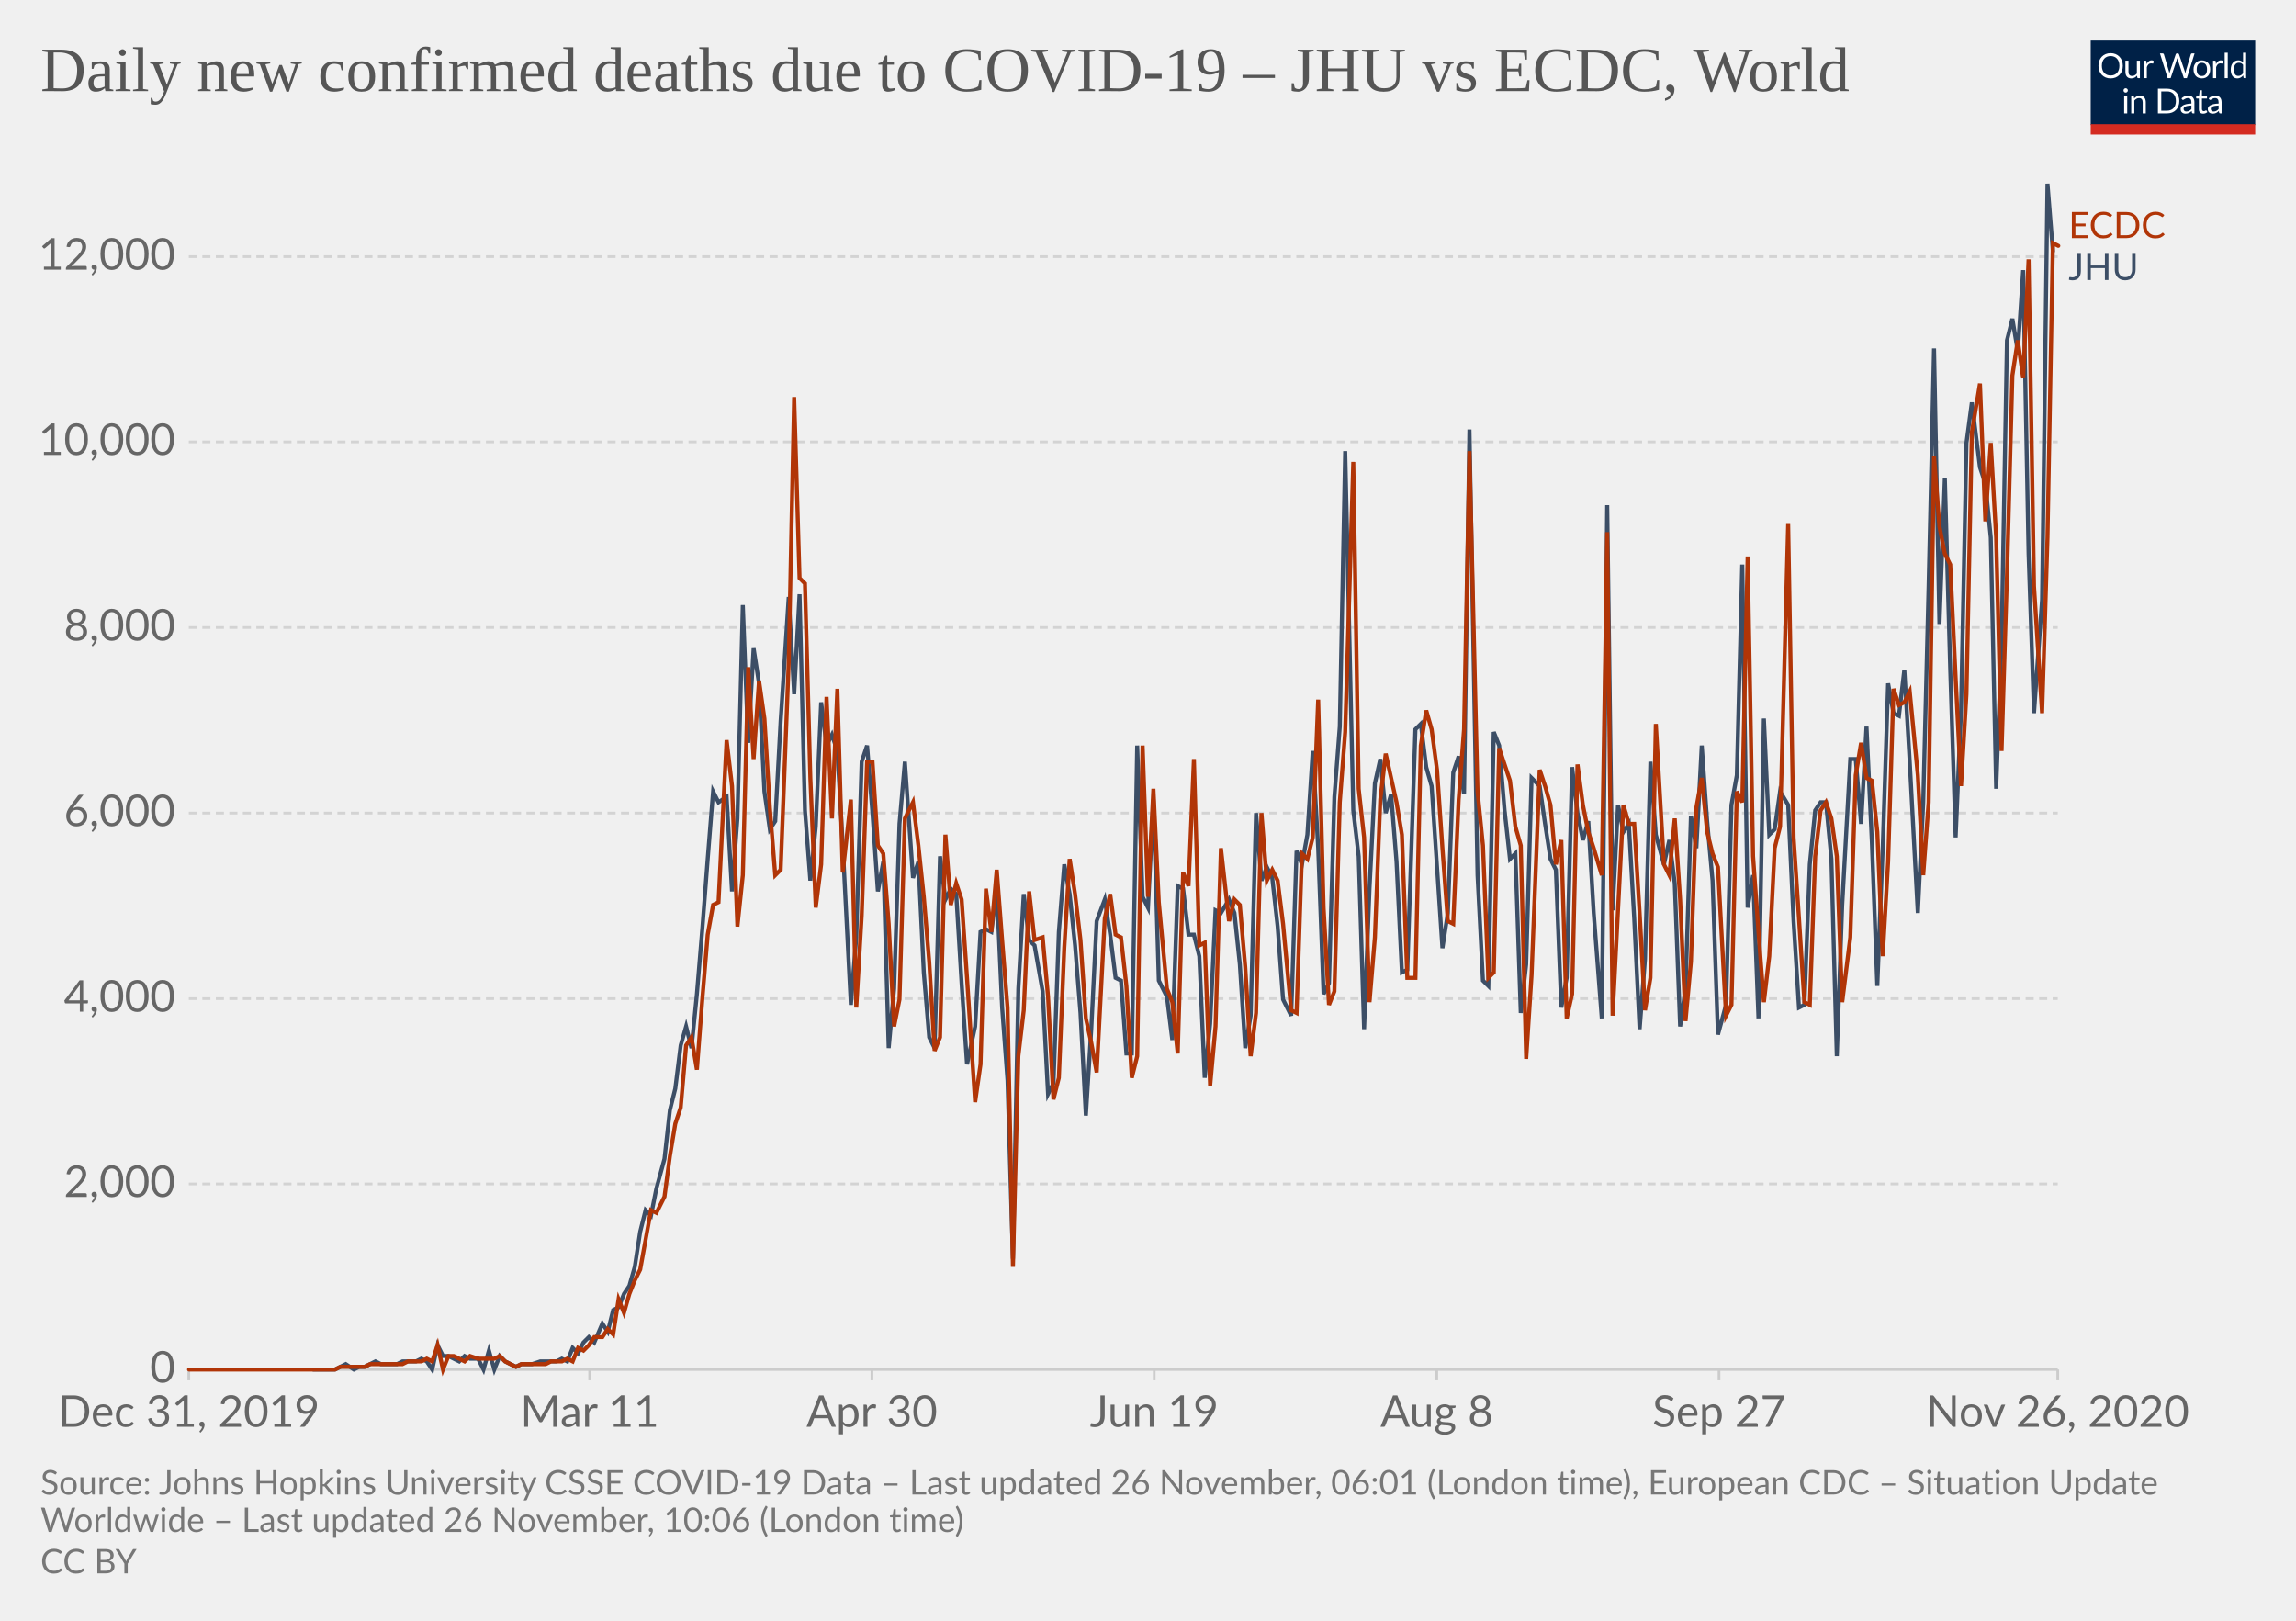
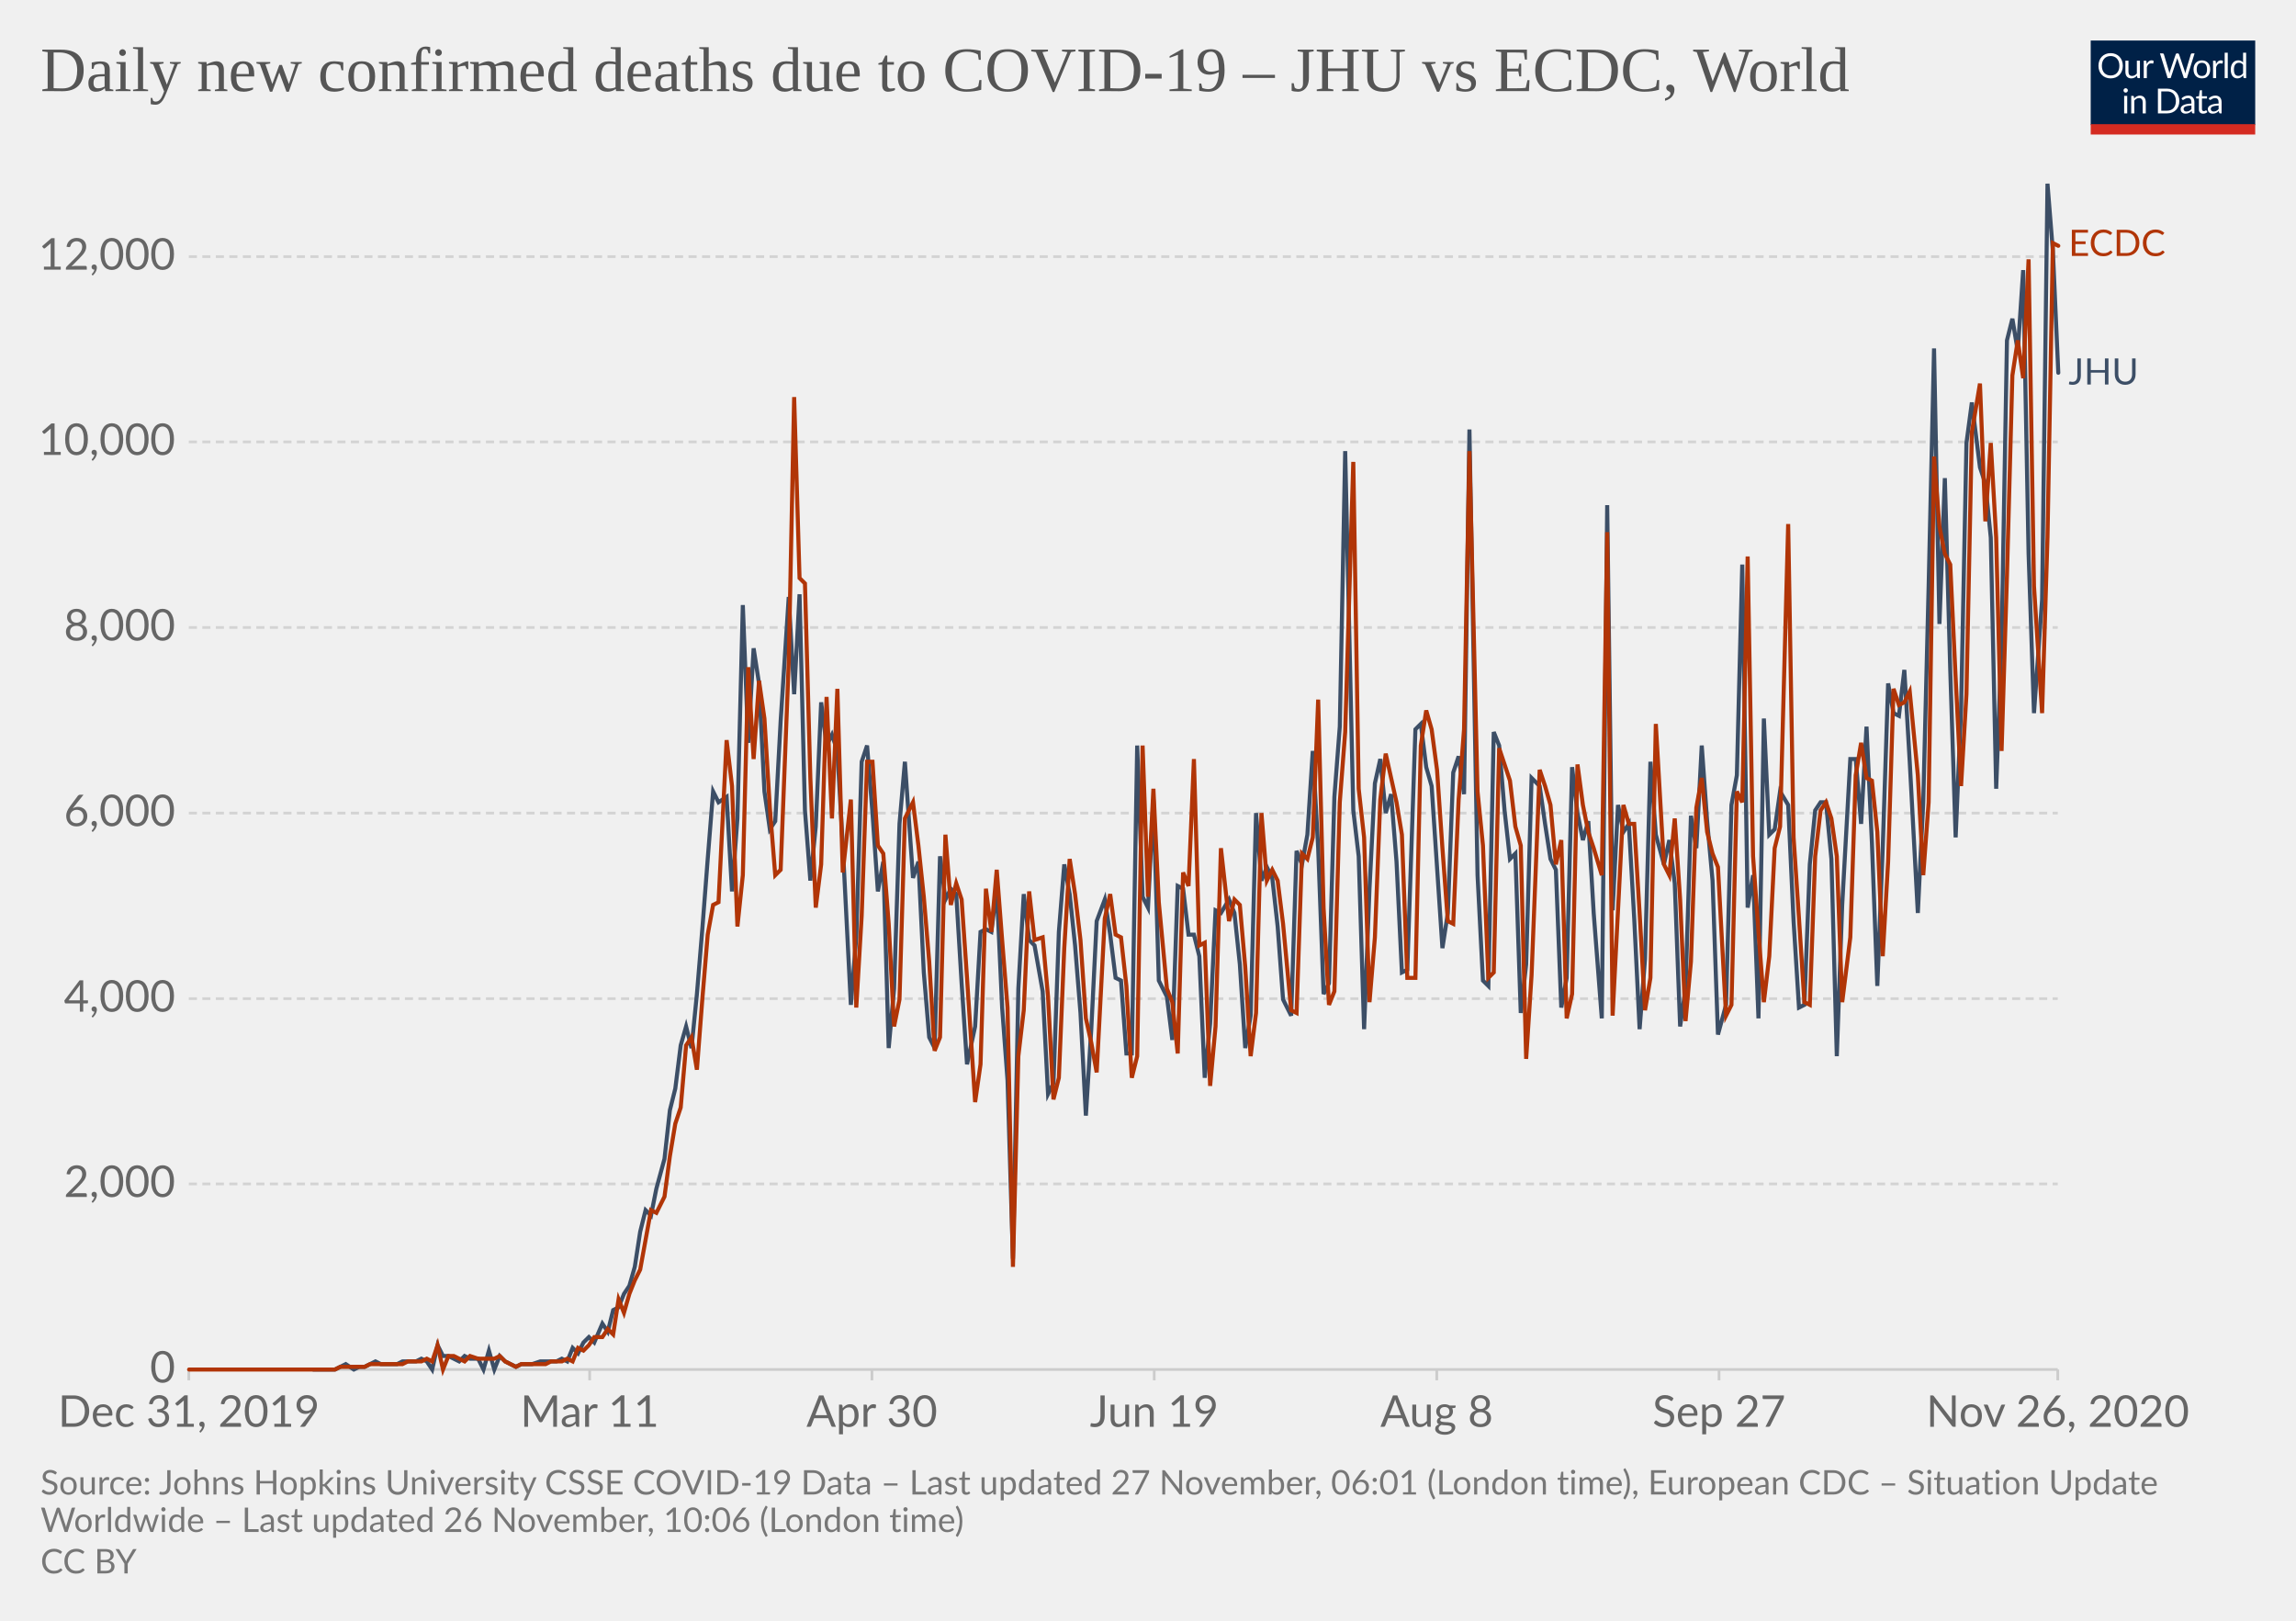
<svg xmlns="http://www.w3.org/2000/svg" version="1.1" style="background-color:#fff;-webkit-font-smoothing:antialiased" width="850" height="600" viewBox="0 0 850 600" font-family="Lato,'Helvetica Neue',Helvetica,Arial,sans-serif" font-size="18" text-rendering="optimizeLegibility">
  <g class="HeaderView">
    <g transform="matrix(.29 0 0 .29 774 15)">
      <svg width="210" height="120" viewBox="0 0 210 120" fill="none">
        <g clip-path="url(#clip0)">
          <path d="M0 0h210v107.89H0V0z" fill="#002147" />
          <path d="M40.98 32.25c0 2.36-.38 4.53-1.12 6.51a14.26 14.26 0 01-8.1 8.4c-1.9.78-4.02 1.17-6.34 1.17a16.6 16.6 0 01-6.33-1.17 14.31 14.31 0 01-8.08-8.4 18.29 18.29 0 01-1.12-6.51c0-2.36.38-4.53 1.12-6.5a14.32 14.32 0 018.07-8.44c1.92-.8 4.03-1.19 6.34-1.19 2.32 0 4.43.4 6.34 1.19 1.92.8 3.56 1.9 4.93 3.34a14.87 14.87 0 013.17 5.1 18.1 18.1 0 011.12 6.5zm-4.38 0c0-1.94-.26-3.68-.8-5.22a10.91 10.91 0 00-2.24-3.89 9.68 9.68 0 00-3.52-2.46 11.95 11.95 0 00-4.62-.86c-1.68 0-3.21.28-4.6.86a9.88 9.88 0 00-3.54 2.46 10.91 10.91 0 00-2.24 3.9c-.53 1.53-.8 3.27-.8 5.2 0 1.94.27 3.68.8 5.22a11.17 11.17 0 002.24 3.9 10.01 10.01 0 003.55 2.44c1.38.56 2.9.83 4.6.83 1.7 0 3.24-.27 4.61-.83a9.8 9.8 0 003.52-2.44 11.17 11.17 0 002.25-3.9c.53-1.54.8-3.28.8-5.21zm26.22-6.54V48H60.5c-.56 0-.9-.27-1.05-.81l-.31-2.4a12.45 12.45 0 01-3.26 2.6c-1.2.64-2.58.96-4.13.96-1.22 0-2.3-.2-3.24-.6a6.52 6.52 0 01-2.33-1.7 7.37 7.37 0 01-1.43-2.67c-.3-1.04-.46-2.2-.46-3.45V25.7h3.91v14.22c0 1.68.38 2.99 1.15 3.91.77.93 1.96 1.39 3.54 1.39 1.16 0 2.24-.27 3.23-.82a10.42 10.42 0 002.8-2.28V25.7h3.91zm8.61 4.47a9.94 9.94 0 012.6-3.56 5.64 5.64 0 013.76-1.3c.47 0 .92.05 1.34.15.44.1.83.27 1.17.49l-.3 2.92c-.09.37-.3.55-.66.55-.2 0-.5-.04-.9-.13a6.21 6.21 0 00-3.24.18c-.54.2-1.03.5-1.47.92-.42.4-.81.9-1.17 1.5-.33.58-.64 1.26-.92 2.02V48H67.7V25.71h2.25c.42 0 .72.08.88.25.16.16.27.44.33.83l.26 3.39zm61.16-13.7L122.75 48h-3.82l-7.99-24.05a21.95 21.95 0 01-.42-1.58 38.36 38.36 0 01-.44 1.58L102.05 48h-3.83L88.4 16.47h3.54c.38 0 .7.1.95.29.26.2.43.43.5.73l6.52 21.9c.1.4.2.83.28 1.28.1.46.2.94.29 1.46l.3-1.46c.12-.47.25-.9.38-1.27l7.41-21.91c.1-.25.26-.48.51-.69.27-.22.58-.33.95-.33h1.23c.38 0 .69.1.92.29.24.2.41.43.53.73l7.4 21.9a28.4 28.4 0 01.68 2.62 29.52 29.52 0 01.52-2.61l6.54-21.91c.07-.27.23-.5.48-.7.27-.21.58-.32.95-.32h3.32zm9.35 8.88c1.63 0 3.1.27 4.4.82a9.43 9.43 0 015.46 5.94c.5 1.4.74 2.98.74 4.73 0 1.76-.25 3.34-.74 4.75a9.43 9.43 0 01-5.46 5.92c-1.3.52-2.77.79-4.4.79-1.64 0-3.12-.27-4.44-.8a9.42 9.42 0 01-3.35-2.3c-.92-1-1.63-2.2-2.13-3.61-.49-1.41-.73-3-.73-4.75s.24-3.33.73-4.73c.5-1.43 1.2-2.64 2.13-3.63a9.4 9.4 0 013.35-2.31c1.32-.55 2.8-.82 4.44-.82zm0 19.89c2.2 0 3.84-.73 4.93-2.2 1.08-1.48 1.63-3.54 1.63-6.18 0-2.66-.55-4.72-1.63-6.2-1.09-1.49-2.73-2.23-4.93-2.23-1.12 0-2.09.2-2.93.57a5.7 5.7 0 00-2.06 1.65 7.5 7.5 0 00-1.24 2.67c-.26 1.04-.4 2.22-.4 3.54 0 2.64.55 4.7 1.64 6.18 1.1 1.47 2.76 2.2 4.99 2.2zm17.97-15.07a9.94 9.94 0 012.6-3.56 5.64 5.64 0 013.76-1.3c.47 0 .91.05 1.34.15.44.1.83.27 1.16.49l-.28 2.92c-.09.37-.31.55-.66.55-.2 0-.5-.04-.9-.13a6.2 6.2 0 00-3.24.18c-.54.2-1.03.5-1.47.92-.43.4-.82.9-1.17 1.5a13.1 13.1 0 00-.92 2.02V48h-3.94V25.71h2.24c.43 0 .72.08.88.25.17.16.28.44.33.83l.27 3.39zm15.04-14.59V48h-3.92V15.6h3.92zm19.55 15.43a6.22 6.22 0 00-2.38-2.05 6.7 6.7 0 00-2.86-.6c-2.07 0-3.66.75-4.77 2.23-1.12 1.48-1.68 3.6-1.68 6.33 0 1.46.13 2.7.38 3.74a7.29 7.29 0 001.1 2.56 4.35 4.35 0 001.78 1.45c.7.3 1.5.46 2.4.46 1.29 0 2.41-.3 3.36-.88a9.6 9.6 0 002.67-2.49V31.02zm3.91-15.43V48h-2.33c-.56 0-.9-.27-1.06-.81l-.35-2.71a12.13 12.13 0 01-3.25 2.77 8.28 8.28 0 01-4.23 1.06 7.31 7.31 0 01-6.14-2.9c-.73-.96-1.3-2.15-1.69-3.57a18.35 18.35 0 01.07-9.48 11.29 11.29 0 011.89-3.7 8.7 8.7 0 017.06-3.34 7.96 7.96 0 016.12 2.62V15.59h3.91zM46.61 70.71V93H42.7V70.71h3.91zm.84-7c0 .39-.08.75-.24 1.09a2.81 2.81 0 01-1.52 1.47 2.67 2.67 0 01-2.16 0 2.9 2.9 0 01-1.45-1.47 2.67 2.67 0 010-2.16c.15-.35.35-.65.6-.9.25-.27.53-.47.85-.62a2.67 2.67 0 012.16 0c.35.15.65.35.9.62.27.25.47.55.62.9.16.34.24.7.24 1.08zm7.97 10.24c.49-.54 1-1.04 1.54-1.48a9.85 9.85 0 013.66-1.84 8.96 8.96 0 015.43.35c.94.4 1.72.97 2.33 1.71a7.36 7.36 0 011.43 2.67c.32 1.04.49 2.19.49 3.45V93h-3.94V78.81c0-1.69-.4-3-1.17-3.92-.76-.93-1.93-1.4-3.5-1.4a6.6 6.6 0 00-3.25.83c-1 .56-1.92 1.31-2.77 2.27V93h-3.94V70.71h2.35c.56 0 .9.28 1.04.82l.3 2.42zm57.7 3.3c0 2.36-.37 4.5-1.11 6.44a14.3 14.3 0 01-3.17 4.98 14.1 14.1 0 01-4.93 3.2c-1.9.76-4.02 1.13-6.33 1.13H85.8V61.47h11.77c2.31 0 4.42.39 6.33 1.15a13.8 13.8 0 018.1 8.18 17.75 17.75 0 011.12 6.45zm-4.37 0c0-1.94-.26-3.67-.8-5.2a10.94 10.94 0 00-2.23-3.87 9.57 9.57 0 00-3.53-2.42 12.23 12.23 0 00-4.61-.83h-7.5v24.62h7.5c1.7 0 3.24-.28 4.61-.84a9.7 9.7 0 003.53-2.4 10.94 10.94 0 002.24-3.87c.53-1.53.8-3.26.8-5.2zm19.8 5.72c-1.8.06-3.34.2-4.62.44-1.26.22-2.3.51-3.1.88-.8.36-1.37.8-1.74 1.3-.35.5-.53 1.05-.53 1.67 0 .58.1 1.1.3 1.52a3 3 0 00.76 1.05c.34.27.73.46 1.17.6.45.11.94.17 1.45.17a7.28 7.28 0 003.5-.81 11.95 11.95 0 002.82-2.2v-4.62zm-12.65-9.11a12.73 12.73 0 013.98-2.66c1.43-.59 3-.88 4.73-.88 1.25 0 2.36.2 3.33.61a6.81 6.81 0 013.94 4.38c.33 1.04.5 2.19.5 3.43V93h-1.74a1.8 1.8 0 01-.88-.18c-.2-.13-.36-.38-.48-.74l-.44-2.12c-.59.55-1.16 1.03-1.72 1.46a9.48 9.48 0 01-3.74 1.7c-.69.15-1.46.23-2.3.23-.87 0-1.69-.12-2.45-.35a5.34 5.34 0 01-3.34-2.93 6.64 6.64 0 01-.49-2.64c0-.88.25-1.72.73-2.53a6.33 6.33 0 012.35-2.17c1.09-.63 2.5-1.15 4.25-1.54 1.75-.41 3.89-.65 6.42-.7v-1.75c0-1.73-.37-3.03-1.12-3.91-.75-.9-1.84-1.34-3.28-1.34-.97 0-1.78.12-2.44.37-.64.23-1.2.5-1.7.81l-1.23.82c-.33.23-.67.35-1 .35-.27 0-.5-.07-.69-.2a2.1 2.1 0 01-.48-.53l-.7-1.25zm27.67 19.5c-1.76 0-3.12-.5-4.07-1.48-.94-.98-1.41-2.4-1.41-4.25V74h-2.68a.9.9 0 01-.6-.2c-.16-.14-.24-.36-.24-.66v-1.56l3.65-.46.9-6.89a.9.9 0 01.29-.52.88.88 0 01.62-.22H142v7.67h6.44V74H142v13.38c0 .94.22 1.63.68 2.09.45.45 1.04.68 1.76.68a3.21 3.21 0 001.85-.53l.55-.35c.16-.12.3-.18.41-.18.2 0 .4.13.55.38l1.15 1.87a7.45 7.45 0 01-2.44 1.5c-.96.35-1.94.52-2.95.52zm19.68-10.4c-1.8.07-3.34.21-4.62.45-1.26.22-2.3.51-3.1.88-.8.36-1.37.8-1.74 1.3-.35.5-.53 1.05-.53 1.67 0 .58.1 1.1.3 1.52.18.42.44.77.76 1.05.34.27.73.46 1.17.6.45.11.94.17 1.45.17a7.3 7.3 0 003.5-.81 12.04 12.04 0 002.82-2.2v-4.62zm-12.65-9.1a12.72 12.72 0 013.99-2.66c1.42-.59 3-.88 4.72-.88 1.25 0 2.36.2 3.33.61a6.81 6.81 0 013.94 4.38c.33 1.04.5 2.19.5 3.43V93h-1.74a1.8 1.8 0 01-.88-.18c-.2-.13-.36-.38-.48-.74l-.44-2.12c-.59.55-1.16 1.03-1.72 1.46a9.48 9.48 0 01-3.74 1.7c-.69.15-1.46.23-2.3.23-.87 0-1.69-.12-2.45-.35a5.33 5.33 0 01-3.34-2.93 6.62 6.62 0 01-.49-2.64c0-.88.25-1.72.73-2.53a6.33 6.33 0 012.35-2.17c1.09-.63 2.5-1.15 4.25-1.54a31.2 31.2 0 016.42-.7v-1.75c0-1.73-.37-3.03-1.12-3.91-.75-.9-1.84-1.34-3.28-1.34-.97 0-1.78.12-2.44.37-.64.23-1.2.5-1.7.81-.46.3-.87.57-1.22.82-.34.23-.68.35-1.02.35-.26 0-.49-.07-.68-.2a1.88 1.88 0 01-.48-.53l-.7-1.25z" fill="#fff" />
          <path fill="#D42B21" d="M0 106.79h210V120H0z" />
        </g>
        <defs>
          <clipPath id="clip0">
            <path fill="#fff" d="M0 0h210v120H0z" />
          </clipPath>
        </defs>
      </svg>
    </g>
    <a href="https://ourworldindata.org/grapher/covid-deaths-new-per-day-jhu-ecdc?tab=chart&amp;stackMode=absolute&amp;region=World" target="_blank" rel="noopener" font-family="&quot;Playfair Display&quot;,Georgia,&quot;Times New Roman&quot;,serif">
      <text font-size="23.4" x="15" y="33.7" fill="#555">
        <tspan x="15" y="33.72">Daily new confirmed deaths due to COVID-19 – JHU vs ECDC, World</tspan>
      </text>
    </a>
  </g>
  <g class="LineChart">
    <defs>
      <clipPath id="a">
        <path d="M59.9 0h830v920.4h-830z" />
      </clipPath>
    </defs>
    <g class="DualAxisView">
      <g class="HorizontalAxis">
        <path stroke="#ccc" d="M69.9 507v4M218.3 507v4M322.8 507v4M427.3 507v4M531.9 507v4M636.4 507v4M761.8 507v4" />
        <text x="69.9" y="528.2" fill="#666" text-anchor="middle" font-size="16.2">Dec 31, 2019</text>
        <text x="218.3" y="528.2" fill="#666" text-anchor="middle" font-size="16.2">Mar 11</text>
        <text x="322.8" y="528.2" fill="#666" text-anchor="middle" font-size="16.2">Apr 30</text>
        <text x="427.3" y="528.2" fill="#666" text-anchor="middle" font-size="16.2">Jun 19</text>
        <text x="531.9" y="528.2" fill="#666" text-anchor="middle" font-size="16.2">Aug 8</text>
        <text x="636.4" y="528.2" fill="#666" text-anchor="middle" font-size="16.2">Sep 27</text>
        <text x="761.8" y="528.2" fill="#666" text-anchor="middle" font-size="16.2">Nov 26, 2020</text>
      </g>
      <g class="VerticalAxis" fill="#666" dominant-baseline="middle" text-anchor="end" font-size="16.2">
        <text x="64.9" y="507">0</text>
        <text x="64.9" y="438.3">2,000</text>
        <text x="64.9" y="369.7">4,000</text>
        <text x="64.9" y="301">6,000</text>
        <text x="64.9" y="232.3">8,000</text>
        <text x="64.9" y="163.6">10,000</text>
        <text x="64.9" y="95">12,000</text>
      </g>
      <g class="AxisGridLines horizontalLines">
        <path stroke="#ccc" d="M69.9 507h691.89" />
        <path stroke="#d3d3d3" stroke-dasharray="3,2" d="M69.9 438.3h691.89M69.9 369.7h691.89M69.9 301h691.89M69.9 232.3h691.89M69.9 163.6h691.89M69.9 95h691.89" />
      </g>
    </g>
    <g clip-path="url(#a)">
      <g class="LineLabels" cursor="default">
        <g class="legendMark">
-           <text font-size="13.5" x="765.8" y="88.1" fill="#B13507">
-             <tspan x="765.79" y="88.15">ECDC</tspan>
+           <text font-size="13.5" x="765.8" y="94.8" fill="#B13507">
+             <tspan x="765.79" y="94.75">ECDC</tspan>
          </text>
        </g>
        <g class="legendMark">
-           <text font-size="13.5" x="765.8" y="103.6" fill="#3C4E66">
-             <tspan x="765.79" y="103.65">JHU</tspan>
+           <text font-size="13.5" x="765.8" y="142.4" fill="#3C4E66">
+             <tspan x="765.79" y="142.35">JHU</tspan>
          </text>
        </g>
      </g>
      <g class="Lines">
        <g class="key-World_0">
-           <path stroke="#3C4E66" stroke-linecap="round" d="M116 507h8l2-1 2-1 3 2 2-1h2l2-1 2-1 2 1h6l2-1h5l2-1 2 1 2 3 2-9 2 4h2l2 1 2 1 2-2 2 1h3l2 4 2-7 2 7 2-5 2 2 2 1 2 1 2-1h4l3-1h6l2-1 2 1 2-5 2 2 2-4 2-2 2 2 3-7 2 3 2-8 2-1 2-5 2-3 2-7 2-13 2-8 2 2 2-10 3-11 2-18 2-8 2-16 2-7 2 8 2-20 2-24 2-26 2-25 2 4 3-2 2 35 2-27 2-79 2 51 2-35 2 13 2 40 2 14 2-3 2-37 3-46 2 36 2-37 2 80 2 26 2-20 2-46 2 16 2-4 2 6 2 35 3 59 2-25 2-65 2-6 2 25 2 29 2-11 2 69 2-22 2-61 2-23 3 43 2-6 2 41 2 24 2 4 2-71 2 16 2-4 2 2 2 33 2 30 3-14 2-35 2-1 2 1 2-16 2 44 2 27 2 66 2-100 2-35 2 17 2 2 3 17 2 38 2-4 2-56 2-25 2 11 2 19 2 25 2 38 2-32 2-40 3-8 2 13 2 16 2 1 2 27h2l2-114 2 56 2 4 2-40 2 67 3 6 2 16 2-57 2 1 2 17h2l2 8 2 45 2-20 2-42 2 1 3-5 2 5 2 19 2 31 2-12 2-75 2 25 2-5 2 4 2 18 2 27 3 6 2-61 2 5 2-11 2-31 2 36 2 54 2-4 2-69 2-26 2-102 3 133 2 17 2 64 2-52 2-39 2-9 2 20 2-7 2 25 2 41 2-1 3-89 2-2 2 16 2 7 2 30 2 30 2-13 2-52 2-6 2 14 2-135 3 165 2 39 2 2 2-94 2 5 2 24 2 18 2-2 2 59 2-18 2-69 3 3 2 14 2 13 2 4 2 51 2-11 2-78 2 17 2 10 2-7 2 34 3 39 2-190 2 150 2-39 2 10 2-3 2 35 2 41 2-26 2-73 2 27 3 11 2-9 2 16 2 53 2-14 2-64 2 12 2-38 2 28 2 22 2 57 3-11 2-74 2-11 2-78 2 127 2-12 2 53 2-111 2 43 2-2 2-14 3 5 2 43 2 32 2-1 2-52 2-20 2-3h2l2 21 2 73 2-56 3-54h2l2 24 2-36 2 43 2 53 2-51 2-61 2 11 2 1 2-17 2 34 3 56 2-41 2-80 2-88 2 102 2-54 2 71 2 62 2-47 2-99 2-15 3 24 2 6 2 20 2 93 2-54 2-112 2-8 2 12 2-30 2 105 2 59 3-42 2-154 2 25" fill="none" stroke-width="1.5" />
+           <path stroke="#3C4E66" stroke-linecap="round" d="M116 507h8l2-1 2-1 3 2 2-1h2l2-1 2-1 2 1h6l2-1h5l2-1 2 1 2 3 2-9 2 4h2l2 1 2 1 2-2 2 1h3l2 4 2-7 2 7 2-5 2 2 2 1 2 1 2-1h4l3-1h6l2-1 2 1 2-5 2 2 2-4 2-2 2 2 3-7 2 3 2-8 2-1 2-5 2-3 2-7 2-13 2-8 2 2 2-10 3-11 2-18 2-8 2-16 2-7 2 8 2-20 2-24 2-26 2-25 2 4 3-2 2 35 2-27 2-79 2 51 2-35 2 13 2 40 2 14 2-3 2-37 3-46 2 36 2-37 2 80 2 26 2-20 2-46 2 16 2-4 2 6 2 35 3 59 2-25 2-65 2-6 2 25 2 29 2-11 2 69 2-22 2-61 2-23 3 43 2-6 2 41 2 24 2 4 2-71 2 16 2-4 2 2 2 33 2 30 3-14 2-35 2-1 2 1 2-16 2 44 2 27 2 66 2-100 2-35 2 17 2 2 3 17 2 38 2-4 2-56 2-25 2 11 2 19 2 25 2 38 2-32 2-40 3-8 2 13 2 16 2 1 2 27h2l2-114 2 56 2 4 2-40 2 67 3 6 2 16 2-57 2 1 2 17h2l2 8 2 45 2-20 2-42 2 1 3-5 2 5 2 19 2 31 2-12 2-75 2 25 2-5 2 4 2 18 2 27 3 6 2-61 2 5 2-11 2-31 2 36 2 54 2-4 2-69 2-26 2-102 3 133 2 17 2 64 2-52 2-39 2-9 2 20 2-7 2 25 2 41 2-1 3-89 2-2 2 16 2 7 2 30 2 30 2-13 2-52 2-6 2 14 2-135 3 165 2 39 2 2 2-94 2 5 2 24 2 18 2-2 2 59 2-18 2-69 3 3 2 14 2 13 2 4 2 51 2-11 2-78 2 17 2 10 2-7 2 34 3 39 2-190 2 150 2-39 2 10 2-3 2 35 2 41 2-26 2-73 2 27 3 11 2-9 2 16 2 53 2-14 2-64 2 12 2-38 2 28 2 22 2 57 3-11 2-74 2-11 2-78 2 127 2-12 2 53 2-111 2 43 2-2 2-14 3 5 2 43 2 32 2-1 2-52 2-20 2-3h2l2 21 2 73 2-56 3-54h2l2 24 2-36 2 43 2 53 2-51 2-61 2 11 2 1 2-17 2 34 3 56 2-41 2-80 2-88 2 102 2-54 2 71 2 62 2-47 2-99 2-15 3 24 2 6 2 20 2 93 2-54 2-112 2-8 2 12 2-30 2 105 2 59 3-42 2-154 2 25 2 45" fill="none" stroke-width="1.5" />
        </g>
        <g class="key-World_1">
          <path stroke="#B13507" stroke-linecap="round" d="M70 507h54l2-1h9l2-1h12l2-1h5l2-1 2 1 2-6 2 9 2-5h2l2 1 2 1 2-2 3 1h6l2-1 2 2 2 1 2 1 2-1h9l2-1h4l2-1 2 1 2-5 2 1 2-2 2-3h3l2-3 2 2 2-13 2 5 2-7 2-5 2-4 2-11 2-11 2 1 3-6 2-15 2-12 2-6 2-23 2-3 2 12 2-26 2-24 2-11 2-1 3-60 2 17 2 52 2-19 2-77 2 34 2-29 2 14 2 33 2 25 2-2 3-77 2-98 2 67 2 2 2 72 2 48 2-16 2-62 2 45 2-48 2 68 3-27 2 77 2-34 2-57h2l2 31 2 3 2 26 2 38 2-10 2-67 3-6 2 16 2 19 2 24 2 33 2-5 2-75 2 26 2-8 2 6 2 29 3 46 2-14 2-65 2 16 2-23 2 26 2 25 2 96 2-78 2-17 2-44 2 18 3-1 2 22 2 38 2-8 2-48 2-33 2 13 2 17 2 29 2 9 2 11 3-57 2-9 2 15 2 1 2 18 2 34 2-8 2-115 2 56 2-40 2 42 3 32 2 5 2 19 2-67 2 5 2-47 2 69 2-1 2 53 2-22 2-66 3 27 2-8 2 2 2 23 2 33 2-16 2-74 2 25 2-4 2 4 2 16 3 32 2 1 2-59 2 2 2-8 2-51 2 77 2 36 2-5 2-70 2-26 3-100 2 121 2 18 2 61 2-24 2-51 2-17 2 9 2 9 2 12 2 53h3l2-86 2-13 2 7 2 15 2 29 2 27 2 1 2-46 2-26 2-103 3 126 2 20 2 49 2-2 2-83 2 6 2 6 2 17 2 7 2 79 2-31 3-76 2 6 2 7 2 22 2-9 2 66 2-9 2-85 2 15 2 10 2 6 3 10 2-127 2 179 2-39 2-39 2 7h2l2 33 2 36 2-12 2-94 3 52 2 4 2-21 2 30 2 45 2-22 2-57 2-11 2 20 2 8 2 5 3 55 2-4 2-79 2 4 2-91 2 111 2 28 2 26 2-17 2-40 2-8 3-112 2 116 2 30 2 31 2 1 2-55 2-17 2-3 2 6 2 14 2 54 3-24 2-60 2-12 2 13 2 1 2 19 2 46 2-35 2-64 2 6 2-1 2-4 3 31 2 37 2-27 2-128 2 26 2 10 2 4 2 42 2 40 2-34 2-97 3-18 2 51 2-29 2 35 2 79 2-65 2-74 2-13 2 14 2-44 2 121 3 47 2-65 2-109 2 1" fill="none" stroke-width="1.5" />
        </g>
      </g>
    </g>
  </g>
  <g class="SourcesFooter" fill="#777">
    <g class="clickable" fill="#777">
      <text font-size="12.6" x="15" y="553.3">
-         <tspan x="15" y="553.28">Source: Johns Hopkins University CSSE COVID-19 Data – Last updated 26 November, 06:01 (London time), European CDC – Situation Update</tspan>
+         <tspan x="15" y="553.28">Source: Johns Hopkins University CSSE COVID-19 Data – Last updated 27 November, 06:01 (London time), European CDC – Situation Update</tspan>
        <tspan x="15" y="567.14">Worldwide – Last updated 26 November, 10:06 (London time)</tspan>
      </text>
    </g>
    <text font-size="12.6" x="15" y="582.5">
      <tspan x="15" y="582.48">
        <a class="cclogo" href="http://creativecommons.org/licenses/by/4.0/deed.en_US" target="_blank" fill="#777">CC BY</a>
      </tspan>
    </text>
  </g>
</svg>
